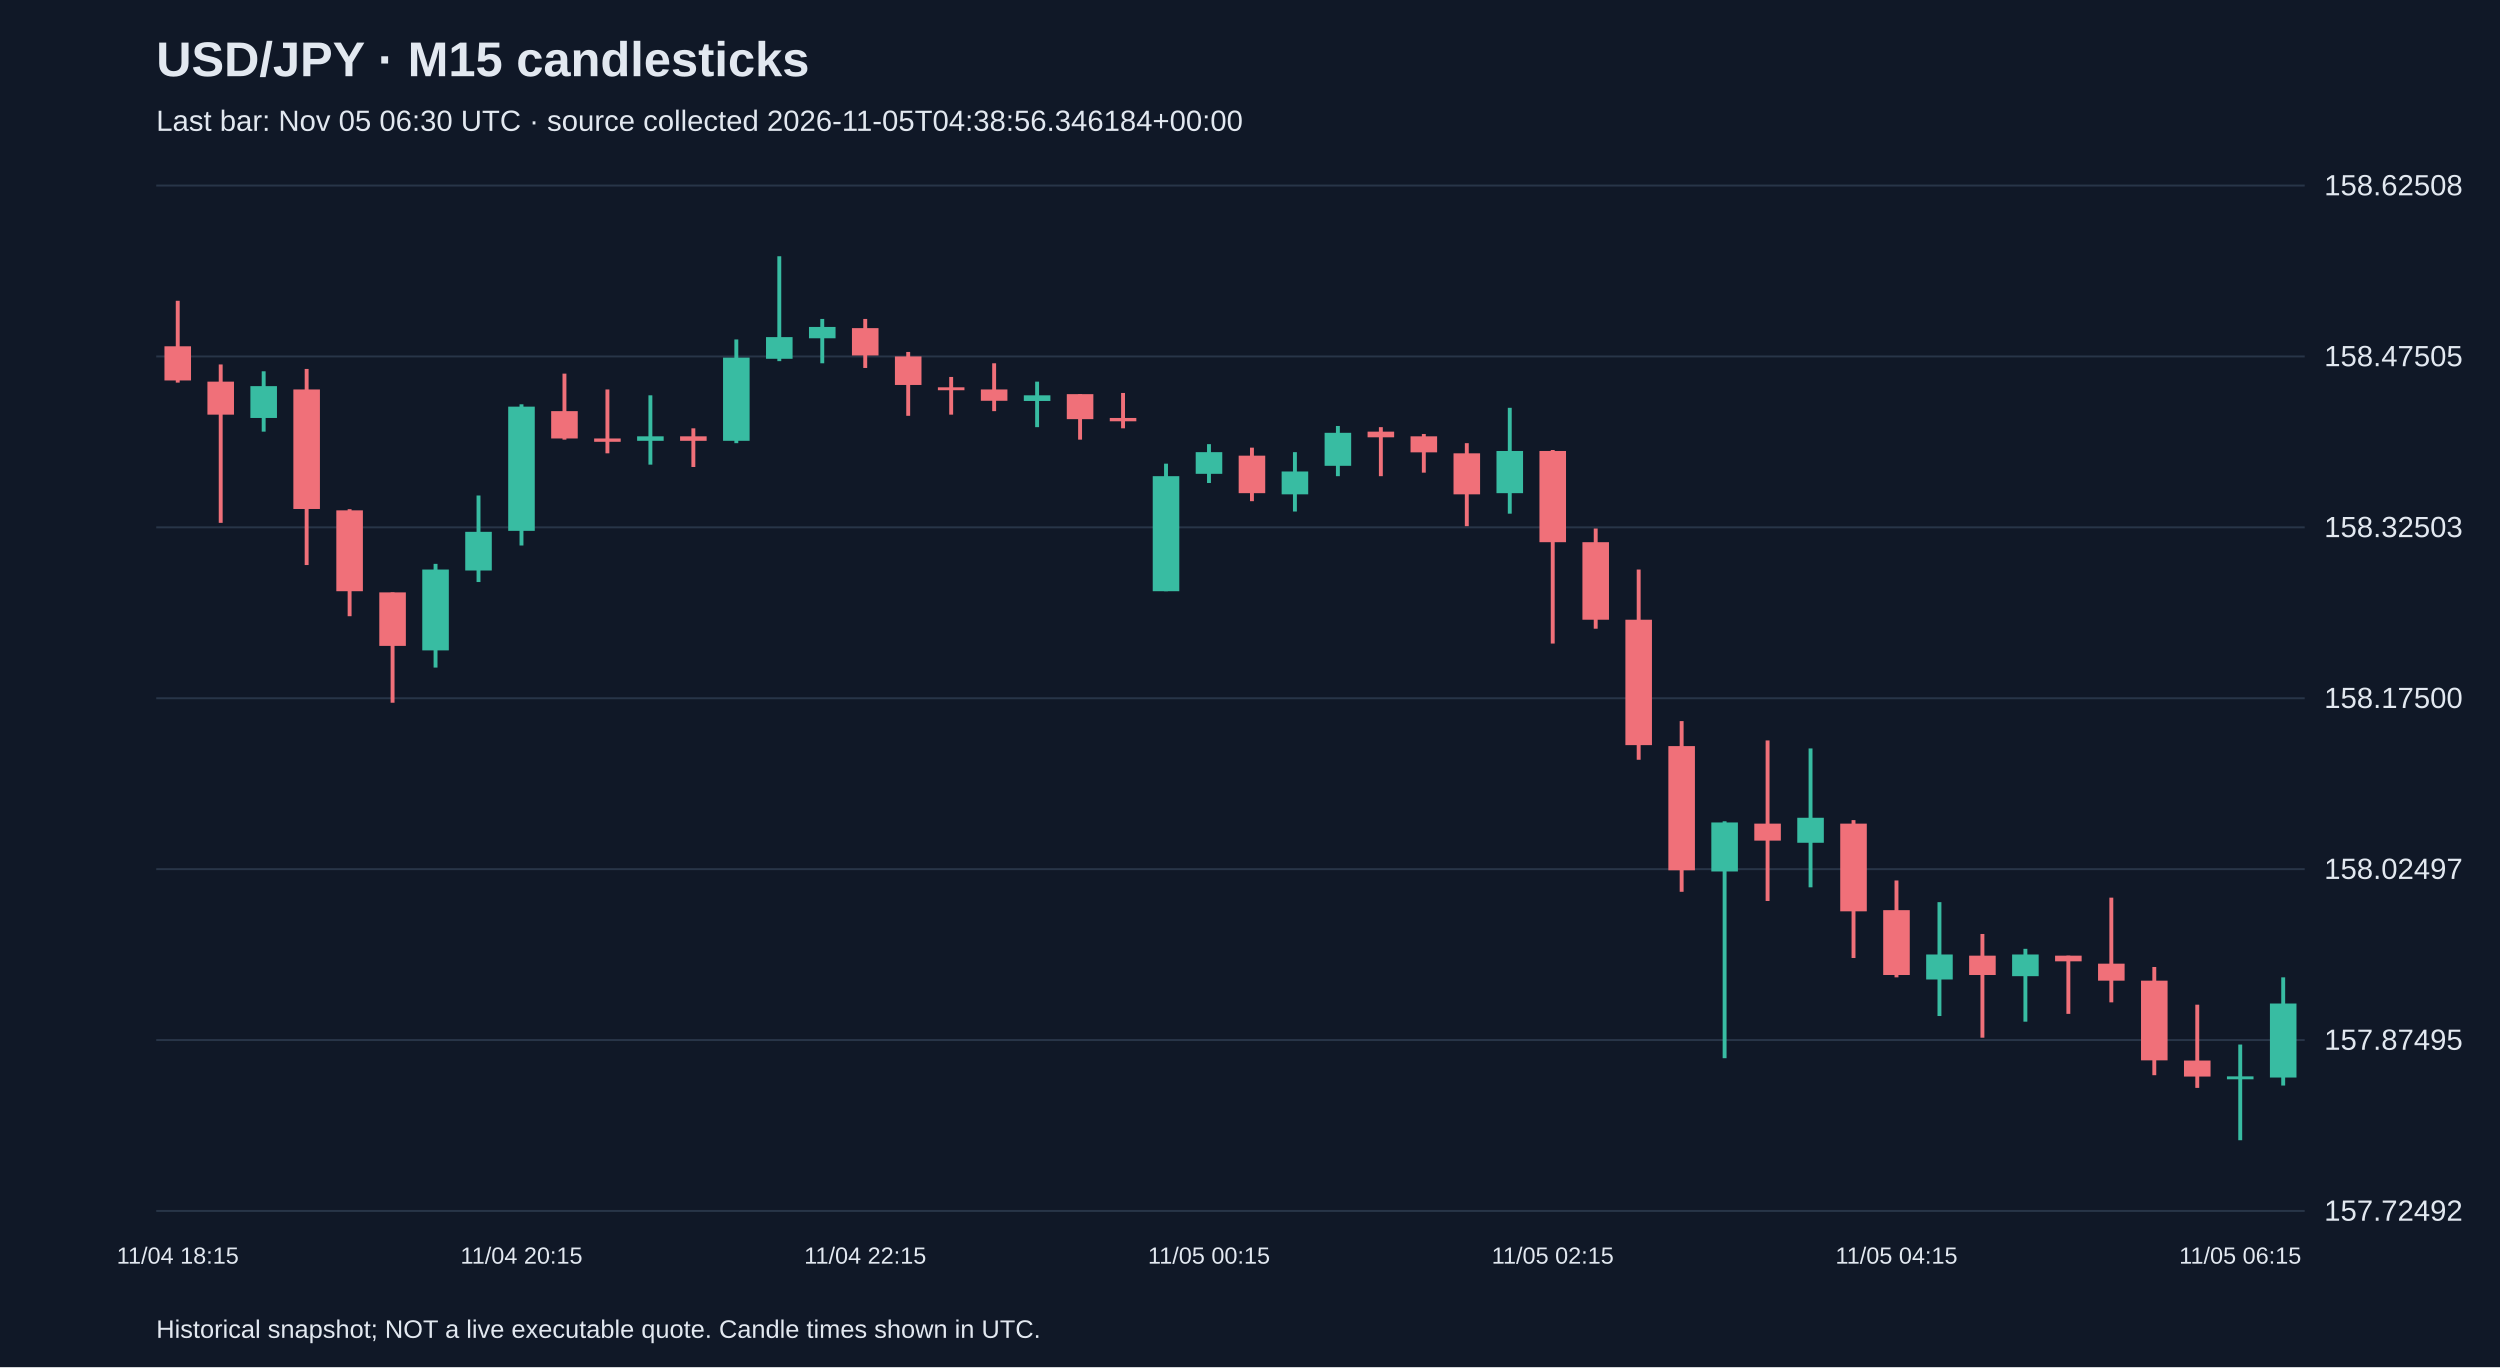
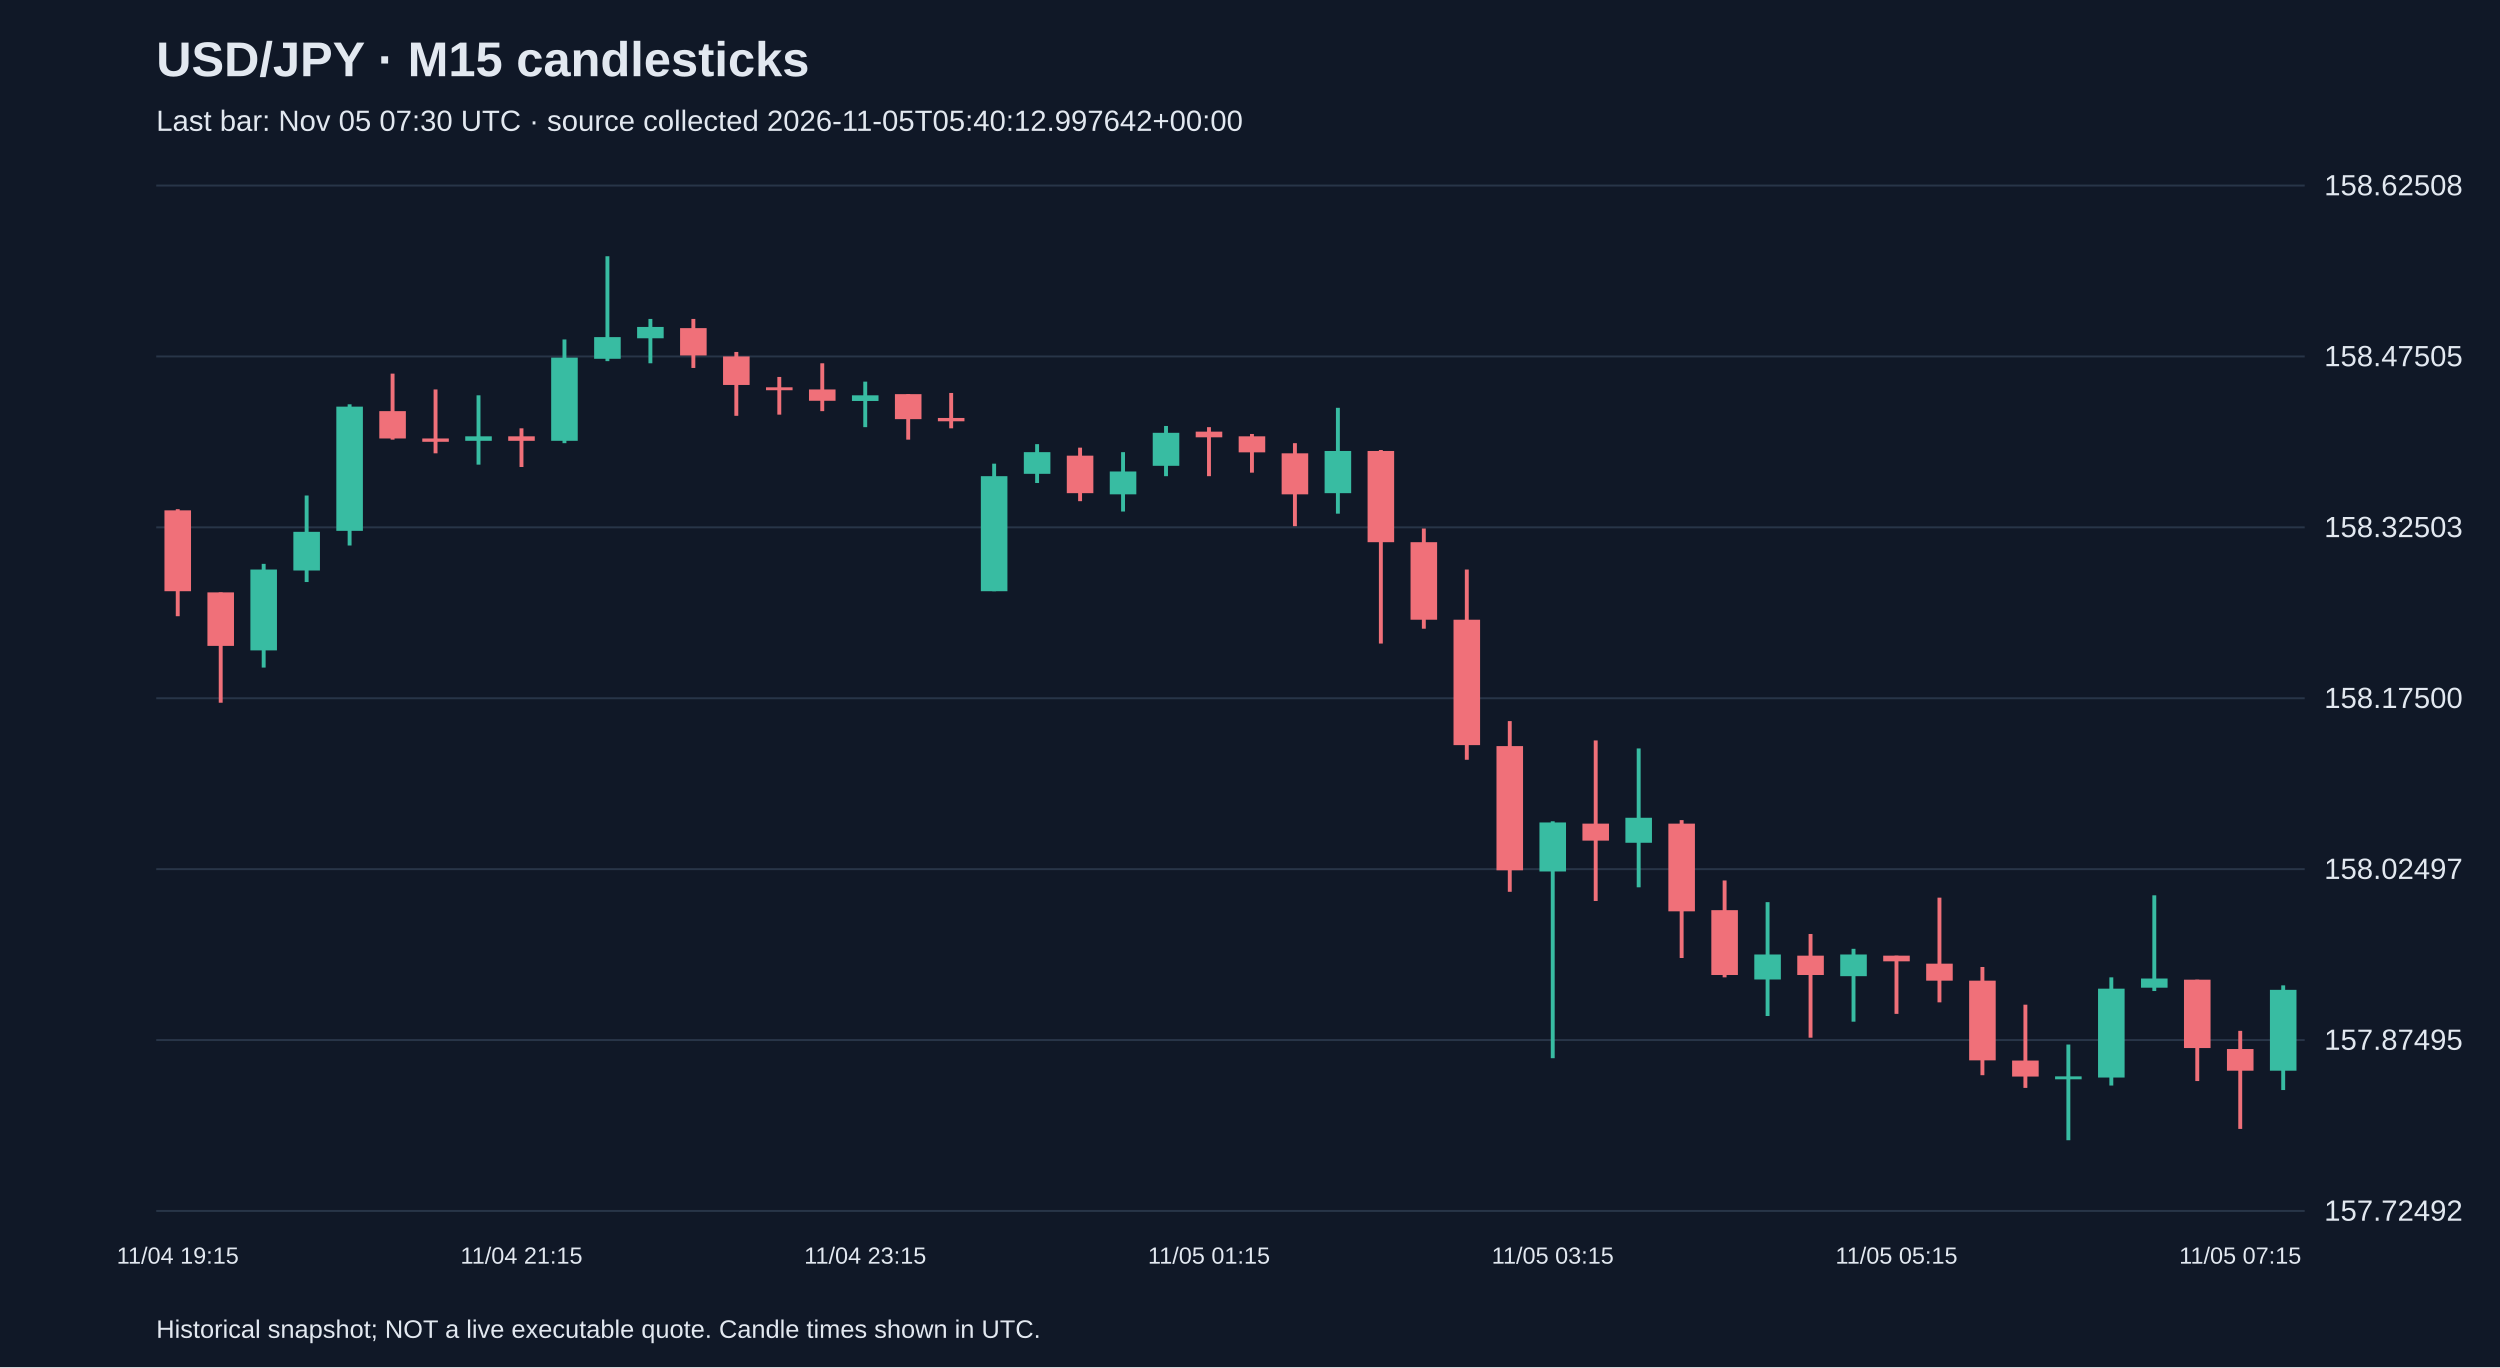
<svg xmlns="http://www.w3.org/2000/svg" viewBox="0 0 1280 700">
  <rect width="100%" height="100%" fill="#101827" />
  <style>text{font-family:Arial,sans-serif;fill:#e2e8f0}</style>
  <text x="80" y="39" font-size="25" font-weight="bold">USD/JPY · M15 candlesticks</text>
-   <text x="80" y="67" font-size="15" fill="#a6b1c5">Last bar: Nov 05 06:30 UTC · source collected 2026-11-05T04:38:56.346184+00:00</text>
+   <text x="80" y="67" font-size="15" fill="#a6b1c5">Last bar: Nov 05 07:30 UTC · source collected 2026-11-05T05:40:12.997642+00:00</text>
  <line x1="80" y1="620.0" x2="1180" y2="620.0" stroke="#283548" />
  <text x="1190" y="625.0" font-size="15">157.72492</text>
  <line x1="80" y1="532.5" x2="1180" y2="532.5" stroke="#283548" />
  <text x="1190" y="537.5" font-size="15">157.87495</text>
  <line x1="80" y1="445.0" x2="1180" y2="445.0" stroke="#283548" />
  <text x="1190" y="450.0" font-size="15">158.02497</text>
  <line x1="80" y1="357.5" x2="1180" y2="357.5" stroke="#283548" />
  <text x="1190" y="362.5" font-size="15">158.17500</text>
  <line x1="80" y1="270.0" x2="1180" y2="270.0" stroke="#283548" />
  <text x="1190" y="275.0" font-size="15">158.32503</text>
  <line x1="80" y1="182.5" x2="1180" y2="182.5" stroke="#283548" />
  <text x="1190" y="187.5" font-size="15">158.47505</text>
  <line x1="80" y1="95.0" x2="1180" y2="95.0" stroke="#283548" />
  <text x="1190" y="100.0" font-size="15">158.62508</text>
-   <line x1="91.0" y1="154.0" x2="91.0" y2="195.9" stroke="#f07079" stroke-width="2" />
-   <rect x="84.2" y="177.3" width="13.6" height="17.5" fill="#f07079" />
-   <text x="91.0" y="647" text-anchor="middle" font-size="12">11/04 18:15</text>
-   <line x1="113.0" y1="186.6" x2="113.0" y2="267.7" stroke="#f07079" stroke-width="2" />
-   <rect x="106.2" y="195.4" width="13.6" height="16.9" fill="#f07079" />
-   <line x1="135.0" y1="190.1" x2="135.0" y2="221.0" stroke="#38bca2" stroke-width="2" />
-   <rect x="128.2" y="197.7" width="13.6" height="16.3" fill="#38bca2" />
-   <line x1="157.0" y1="188.9" x2="157.0" y2="289.3" stroke="#f07079" stroke-width="2" />
-   <rect x="150.2" y="199.4" width="13.6" height="61.2" fill="#f07079" />
-   <line x1="179.0" y1="260.7" x2="179.0" y2="315.5" stroke="#f07079" stroke-width="2" />
-   <rect x="172.2" y="261.3" width="13.6" height="41.4" fill="#f07079" />
-   <line x1="201.0" y1="303.3" x2="201.0" y2="359.8" stroke="#f07079" stroke-width="2" />
-   <rect x="194.2" y="303.3" width="13.6" height="27.4" fill="#f07079" />
-   <line x1="223.0" y1="288.7" x2="223.0" y2="341.8" stroke="#38bca2" stroke-width="2" />
-   <rect x="216.2" y="291.6" width="13.6" height="41.4" fill="#38bca2" />
-   <line x1="245.0" y1="253.7" x2="245.0" y2="298.0" stroke="#38bca2" stroke-width="2" />
-   <rect x="238.2" y="272.3" width="13.6" height="19.8" fill="#38bca2" />
-   <line x1="267.0" y1="207.0" x2="267.0" y2="279.3" stroke="#38bca2" stroke-width="2" />
-   <rect x="260.2" y="208.2" width="13.6" height="63.6" fill="#38bca2" />
-   <text x="267.0" y="647" text-anchor="middle" font-size="12">11/04 20:15</text>
-   <line x1="289.0" y1="191.3" x2="289.0" y2="225.1" stroke="#f07079" stroke-width="2" />
-   <rect x="282.2" y="210.5" width="13.6" height="14.0" fill="#f07079" />
-   <line x1="311.0" y1="199.4" x2="311.0" y2="232.1" stroke="#f07079" stroke-width="2" />
-   <rect x="304.2" y="224.5" width="13.6" height="1.7" fill="#f07079" />
-   <line x1="333.0" y1="202.4" x2="333.0" y2="237.9" stroke="#38bca2" stroke-width="2" />
-   <rect x="326.2" y="223.4" width="13.6" height="2.3" fill="#38bca2" />
-   <line x1="355.0" y1="219.3" x2="355.0" y2="239.1" stroke="#f07079" stroke-width="2" />
-   <rect x="348.2" y="223.4" width="13.6" height="2.3" fill="#f07079" />
-   <line x1="377.0" y1="173.8" x2="377.0" y2="226.9" stroke="#38bca2" stroke-width="2" />
-   <rect x="370.2" y="183.1" width="13.6" height="42.6" fill="#38bca2" />
-   <line x1="399.0" y1="131.2" x2="399.0" y2="184.9" stroke="#38bca2" stroke-width="2" />
-   <rect x="392.2" y="172.6" width="13.6" height="11.1" fill="#38bca2" />
-   <line x1="421.0" y1="163.3" x2="421.0" y2="186.0" stroke="#38bca2" stroke-width="2" />
-   <rect x="414.2" y="167.4" width="13.6" height="5.8" fill="#38bca2" />
-   <line x1="443.0" y1="163.3" x2="443.0" y2="188.4" stroke="#f07079" stroke-width="2" />
-   <rect x="436.2" y="168.0" width="13.6" height="14.0" fill="#f07079" />
-   <text x="443.0" y="647" text-anchor="middle" font-size="12">11/04 22:15</text>
-   <line x1="465.0" y1="180.2" x2="465.0" y2="212.9" stroke="#f07079" stroke-width="2" />
-   <rect x="458.2" y="182.5" width="13.6" height="14.6" fill="#f07079" />
-   <line x1="487.0" y1="193.0" x2="487.0" y2="212.3" stroke="#f07079" stroke-width="2" />
-   <rect x="480.2" y="198.3" width="13.6" height="1.5" fill="#f07079" />
-   <line x1="509.0" y1="186.0" x2="509.0" y2="210.5" stroke="#f07079" stroke-width="2" />
-   <rect x="502.2" y="199.4" width="13.6" height="5.8" fill="#f07079" />
-   <line x1="531.0" y1="195.4" x2="531.0" y2="218.7" stroke="#38bca2" stroke-width="2" />
-   <rect x="524.2" y="202.4" width="13.6" height="2.9" fill="#38bca2" />
-   <line x1="553.0" y1="201.8" x2="553.0" y2="225.1" stroke="#f07079" stroke-width="2" />
-   <rect x="546.2" y="201.8" width="13.6" height="12.8" fill="#f07079" />
-   <line x1="575.0" y1="201.2" x2="575.0" y2="219.3" stroke="#f07079" stroke-width="2" />
-   <rect x="568.2" y="214.0" width="13.6" height="1.7" fill="#f07079" />
-   <line x1="597.0" y1="237.4" x2="597.0" y2="302.7" stroke="#38bca2" stroke-width="2" />
-   <rect x="590.2" y="243.8" width="13.6" height="58.9" fill="#38bca2" />
-   <line x1="619.0" y1="227.4" x2="619.0" y2="247.3" stroke="#38bca2" stroke-width="2" />
-   <rect x="612.2" y="231.5" width="13.6" height="11.1" fill="#38bca2" />
-   <text x="619.0" y="647" text-anchor="middle" font-size="12">11/05 00:15</text>
-   <line x1="641.0" y1="229.2" x2="641.0" y2="256.6" stroke="#f07079" stroke-width="2" />
-   <rect x="634.2" y="233.3" width="13.6" height="19.2" fill="#f07079" />
-   <line x1="663.0" y1="231.5" x2="663.0" y2="261.9" stroke="#38bca2" stroke-width="2" />
-   <rect x="656.2" y="241.4" width="13.6" height="11.7" fill="#38bca2" />
-   <line x1="685.0" y1="218.1" x2="685.0" y2="243.8" stroke="#38bca2" stroke-width="2" />
-   <rect x="678.2" y="221.6" width="13.6" height="16.9" fill="#38bca2" />
-   <line x1="707.0" y1="218.7" x2="707.0" y2="243.8" stroke="#f07079" stroke-width="2" />
-   <rect x="700.2" y="221.0" width="13.6" height="2.9" fill="#f07079" />
-   <line x1="729.0" y1="222.2" x2="729.0" y2="242.0" stroke="#f07079" stroke-width="2" />
-   <rect x="722.2" y="223.4" width="13.6" height="8.2" fill="#f07079" />
-   <line x1="751.0" y1="226.9" x2="751.0" y2="269.4" stroke="#f07079" stroke-width="2" />
-   <rect x="744.2" y="232.1" width="13.6" height="21.0" fill="#f07079" />
-   <line x1="773.0" y1="208.8" x2="773.0" y2="263.0" stroke="#38bca2" stroke-width="2" />
-   <rect x="766.2" y="230.9" width="13.6" height="21.6" fill="#38bca2" />
-   <line x1="795.0" y1="230.4" x2="795.0" y2="329.5" stroke="#f07079" stroke-width="2" />
-   <rect x="788.2" y="230.9" width="13.6" height="46.7" fill="#f07079" />
-   <text x="795.0" y="647" text-anchor="middle" font-size="12">11/05 02:15</text>
-   <line x1="817.0" y1="270.6" x2="817.0" y2="321.9" stroke="#f07079" stroke-width="2" />
-   <rect x="810.2" y="277.6" width="13.6" height="39.7" fill="#f07079" />
-   <line x1="839.0" y1="291.6" x2="839.0" y2="389.0" stroke="#f07079" stroke-width="2" />
-   <rect x="832.2" y="317.3" width="13.6" height="64.2" fill="#f07079" />
-   <line x1="861.0" y1="369.2" x2="861.0" y2="456.6" stroke="#f07079" stroke-width="2" />
-   <rect x="854.2" y="382.0" width="13.6" height="63.6" fill="#f07079" />
-   <line x1="883.0" y1="420.5" x2="883.0" y2="541.8" stroke="#38bca2" stroke-width="2" />
-   <rect x="876.2" y="421.1" width="13.6" height="25.1" fill="#38bca2" />
-   <line x1="905.0" y1="379.1" x2="905.0" y2="461.3" stroke="#f07079" stroke-width="2" />
-   <rect x="898.2" y="421.7" width="13.6" height="8.7" fill="#f07079" />
-   <line x1="927.0" y1="383.2" x2="927.0" y2="454.3" stroke="#38bca2" stroke-width="2" />
-   <rect x="920.2" y="418.7" width="13.6" height="12.8" fill="#38bca2" />
-   <line x1="949.0" y1="419.9" x2="949.0" y2="490.5" stroke="#f07079" stroke-width="2" />
-   <rect x="942.2" y="421.7" width="13.6" height="44.9" fill="#f07079" />
-   <line x1="971.0" y1="450.8" x2="971.0" y2="500.4" stroke="#f07079" stroke-width="2" />
-   <rect x="964.2" y="466.0" width="13.6" height="33.2" fill="#f07079" />
-   <text x="971.0" y="647" text-anchor="middle" font-size="12">11/05 04:15</text>
-   <line x1="993.0" y1="461.9" x2="993.0" y2="520.2" stroke="#38bca2" stroke-width="2" />
-   <rect x="986.2" y="488.7" width="13.6" height="12.8" fill="#38bca2" />
-   <line x1="1015.0" y1="478.2" x2="1015.0" y2="531.3" stroke="#f07079" stroke-width="2" />
-   <rect x="1008.2" y="489.3" width="13.6" height="9.9" fill="#f07079" />
-   <line x1="1037.0" y1="485.8" x2="1037.0" y2="523.1" stroke="#38bca2" stroke-width="2" />
-   <rect x="1030.2" y="488.7" width="13.6" height="11.1" fill="#38bca2" />
-   <line x1="1059.0" y1="489.3" x2="1059.0" y2="519.1" stroke="#f07079" stroke-width="2" />
-   <rect x="1052.2" y="489.3" width="13.6" height="2.9" fill="#f07079" />
-   <line x1="1081.0" y1="459.6" x2="1081.0" y2="513.2" stroke="#f07079" stroke-width="2" />
-   <rect x="1074.2" y="493.4" width="13.6" height="8.7" fill="#f07079" />
-   <line x1="1103.0" y1="495.1" x2="1103.0" y2="550.5" stroke="#f07079" stroke-width="2" />
-   <rect x="1096.2" y="502.1" width="13.6" height="40.8" fill="#f07079" />
-   <line x1="1125.0" y1="514.4" x2="1125.0" y2="557.0" stroke="#f07079" stroke-width="2" />
-   <rect x="1118.2" y="543.0" width="13.6" height="8.2" fill="#f07079" />
-   <line x1="1147.0" y1="534.8" x2="1147.0" y2="583.8" stroke="#38bca2" stroke-width="2" />
-   <rect x="1140.2" y="551.1" width="13.6" height="1.5" fill="#38bca2" />
-   <text x="1147.0" y="647" text-anchor="middle" font-size="12">11/05 06:15</text>
-   <line x1="1169.0" y1="500.4" x2="1169.0" y2="555.8" stroke="#38bca2" stroke-width="2" />
-   <rect x="1162.2" y="513.8" width="13.6" height="37.9" fill="#38bca2" />
+   <line x1="91.0" y1="260.7" x2="91.0" y2="315.5" stroke="#f07079" stroke-width="2" />
+   <rect x="84.2" y="261.3" width="13.6" height="41.4" fill="#f07079" />
+   <text x="91.0" y="647" text-anchor="middle" font-size="12">11/04 19:15</text>
+   <line x1="113.0" y1="303.3" x2="113.0" y2="359.8" stroke="#f07079" stroke-width="2" />
+   <rect x="106.2" y="303.3" width="13.6" height="27.4" fill="#f07079" />
+   <line x1="135.0" y1="288.7" x2="135.0" y2="341.8" stroke="#38bca2" stroke-width="2" />
+   <rect x="128.2" y="291.6" width="13.6" height="41.4" fill="#38bca2" />
+   <line x1="157.0" y1="253.7" x2="157.0" y2="298.0" stroke="#38bca2" stroke-width="2" />
+   <rect x="150.2" y="272.3" width="13.6" height="19.8" fill="#38bca2" />
+   <line x1="179.0" y1="207.0" x2="179.0" y2="279.3" stroke="#38bca2" stroke-width="2" />
+   <rect x="172.2" y="208.2" width="13.6" height="63.6" fill="#38bca2" />
+   <line x1="201.0" y1="191.3" x2="201.0" y2="225.1" stroke="#f07079" stroke-width="2" />
+   <rect x="194.2" y="210.5" width="13.6" height="14.0" fill="#f07079" />
+   <line x1="223.0" y1="199.4" x2="223.0" y2="232.1" stroke="#f07079" stroke-width="2" />
+   <rect x="216.2" y="224.5" width="13.6" height="1.7" fill="#f07079" />
+   <line x1="245.0" y1="202.4" x2="245.0" y2="237.9" stroke="#38bca2" stroke-width="2" />
+   <rect x="238.2" y="223.4" width="13.6" height="2.3" fill="#38bca2" />
+   <line x1="267.0" y1="219.3" x2="267.0" y2="239.1" stroke="#f07079" stroke-width="2" />
+   <rect x="260.2" y="223.4" width="13.6" height="2.3" fill="#f07079" />
+   <text x="267.0" y="647" text-anchor="middle" font-size="12">11/04 21:15</text>
+   <line x1="289.0" y1="173.8" x2="289.0" y2="226.9" stroke="#38bca2" stroke-width="2" />
+   <rect x="282.2" y="183.1" width="13.6" height="42.6" fill="#38bca2" />
+   <line x1="311.0" y1="131.2" x2="311.0" y2="184.9" stroke="#38bca2" stroke-width="2" />
+   <rect x="304.2" y="172.6" width="13.6" height="11.1" fill="#38bca2" />
+   <line x1="333.0" y1="163.3" x2="333.0" y2="186.0" stroke="#38bca2" stroke-width="2" />
+   <rect x="326.2" y="167.4" width="13.6" height="5.8" fill="#38bca2" />
+   <line x1="355.0" y1="163.3" x2="355.0" y2="188.4" stroke="#f07079" stroke-width="2" />
+   <rect x="348.2" y="168.0" width="13.6" height="14.0" fill="#f07079" />
+   <line x1="377.0" y1="180.2" x2="377.0" y2="212.9" stroke="#f07079" stroke-width="2" />
+   <rect x="370.2" y="182.5" width="13.6" height="14.6" fill="#f07079" />
+   <line x1="399.0" y1="193.0" x2="399.0" y2="212.3" stroke="#f07079" stroke-width="2" />
+   <rect x="392.2" y="198.3" width="13.6" height="1.5" fill="#f07079" />
+   <line x1="421.0" y1="186.0" x2="421.0" y2="210.5" stroke="#f07079" stroke-width="2" />
+   <rect x="414.2" y="199.4" width="13.6" height="5.8" fill="#f07079" />
+   <line x1="443.0" y1="195.4" x2="443.0" y2="218.7" stroke="#38bca2" stroke-width="2" />
+   <rect x="436.2" y="202.4" width="13.6" height="2.9" fill="#38bca2" />
+   <text x="443.0" y="647" text-anchor="middle" font-size="12">11/04 23:15</text>
+   <line x1="465.0" y1="201.8" x2="465.0" y2="225.1" stroke="#f07079" stroke-width="2" />
+   <rect x="458.2" y="201.8" width="13.6" height="12.8" fill="#f07079" />
+   <line x1="487.0" y1="201.2" x2="487.0" y2="219.3" stroke="#f07079" stroke-width="2" />
+   <rect x="480.2" y="214.0" width="13.6" height="1.7" fill="#f07079" />
+   <line x1="509.0" y1="237.4" x2="509.0" y2="302.7" stroke="#38bca2" stroke-width="2" />
+   <rect x="502.2" y="243.8" width="13.6" height="58.9" fill="#38bca2" />
+   <line x1="531.0" y1="227.4" x2="531.0" y2="247.3" stroke="#38bca2" stroke-width="2" />
+   <rect x="524.2" y="231.5" width="13.6" height="11.1" fill="#38bca2" />
+   <line x1="553.0" y1="229.2" x2="553.0" y2="256.6" stroke="#f07079" stroke-width="2" />
+   <rect x="546.2" y="233.3" width="13.6" height="19.2" fill="#f07079" />
+   <line x1="575.0" y1="231.5" x2="575.0" y2="261.9" stroke="#38bca2" stroke-width="2" />
+   <rect x="568.2" y="241.4" width="13.6" height="11.7" fill="#38bca2" />
+   <line x1="597.0" y1="218.1" x2="597.0" y2="243.8" stroke="#38bca2" stroke-width="2" />
+   <rect x="590.2" y="221.6" width="13.6" height="16.9" fill="#38bca2" />
+   <line x1="619.0" y1="218.7" x2="619.0" y2="243.8" stroke="#f07079" stroke-width="2" />
+   <rect x="612.2" y="221.0" width="13.6" height="2.9" fill="#f07079" />
+   <text x="619.0" y="647" text-anchor="middle" font-size="12">11/05 01:15</text>
+   <line x1="641.0" y1="222.2" x2="641.0" y2="242.0" stroke="#f07079" stroke-width="2" />
+   <rect x="634.2" y="223.4" width="13.6" height="8.2" fill="#f07079" />
+   <line x1="663.0" y1="226.9" x2="663.0" y2="269.4" stroke="#f07079" stroke-width="2" />
+   <rect x="656.2" y="232.1" width="13.6" height="21.0" fill="#f07079" />
+   <line x1="685.0" y1="208.8" x2="685.0" y2="263.0" stroke="#38bca2" stroke-width="2" />
+   <rect x="678.2" y="230.9" width="13.6" height="21.6" fill="#38bca2" />
+   <line x1="707.0" y1="230.4" x2="707.0" y2="329.5" stroke="#f07079" stroke-width="2" />
+   <rect x="700.2" y="230.9" width="13.6" height="46.7" fill="#f07079" />
+   <line x1="729.0" y1="270.6" x2="729.0" y2="321.9" stroke="#f07079" stroke-width="2" />
+   <rect x="722.2" y="277.6" width="13.6" height="39.7" fill="#f07079" />
+   <line x1="751.0" y1="291.6" x2="751.0" y2="389.0" stroke="#f07079" stroke-width="2" />
+   <rect x="744.2" y="317.3" width="13.6" height="64.2" fill="#f07079" />
+   <line x1="773.0" y1="369.2" x2="773.0" y2="456.6" stroke="#f07079" stroke-width="2" />
+   <rect x="766.2" y="382.0" width="13.6" height="63.6" fill="#f07079" />
+   <line x1="795.0" y1="420.5" x2="795.0" y2="541.8" stroke="#38bca2" stroke-width="2" />
+   <rect x="788.2" y="421.1" width="13.6" height="25.1" fill="#38bca2" />
+   <text x="795.0" y="647" text-anchor="middle" font-size="12">11/05 03:15</text>
+   <line x1="817.0" y1="379.1" x2="817.0" y2="461.3" stroke="#f07079" stroke-width="2" />
+   <rect x="810.2" y="421.7" width="13.6" height="8.7" fill="#f07079" />
+   <line x1="839.0" y1="383.2" x2="839.0" y2="454.3" stroke="#38bca2" stroke-width="2" />
+   <rect x="832.2" y="418.7" width="13.6" height="12.8" fill="#38bca2" />
+   <line x1="861.0" y1="419.9" x2="861.0" y2="490.5" stroke="#f07079" stroke-width="2" />
+   <rect x="854.2" y="421.7" width="13.6" height="44.9" fill="#f07079" />
+   <line x1="883.0" y1="450.8" x2="883.0" y2="500.4" stroke="#f07079" stroke-width="2" />
+   <rect x="876.2" y="466.0" width="13.6" height="33.2" fill="#f07079" />
+   <line x1="905.0" y1="461.9" x2="905.0" y2="520.2" stroke="#38bca2" stroke-width="2" />
+   <rect x="898.2" y="488.7" width="13.6" height="12.8" fill="#38bca2" />
+   <line x1="927.0" y1="478.2" x2="927.0" y2="531.3" stroke="#f07079" stroke-width="2" />
+   <rect x="920.2" y="489.3" width="13.6" height="9.9" fill="#f07079" />
+   <line x1="949.0" y1="485.8" x2="949.0" y2="523.1" stroke="#38bca2" stroke-width="2" />
+   <rect x="942.2" y="488.7" width="13.6" height="11.1" fill="#38bca2" />
+   <line x1="971.0" y1="489.3" x2="971.0" y2="519.1" stroke="#f07079" stroke-width="2" />
+   <rect x="964.2" y="489.3" width="13.6" height="2.9" fill="#f07079" />
+   <text x="971.0" y="647" text-anchor="middle" font-size="12">11/05 05:15</text>
+   <line x1="993.0" y1="459.6" x2="993.0" y2="513.2" stroke="#f07079" stroke-width="2" />
+   <rect x="986.2" y="493.4" width="13.6" height="8.7" fill="#f07079" />
+   <line x1="1015.0" y1="495.1" x2="1015.0" y2="550.5" stroke="#f07079" stroke-width="2" />
+   <rect x="1008.2" y="502.1" width="13.6" height="40.8" fill="#f07079" />
+   <line x1="1037.0" y1="514.4" x2="1037.0" y2="557.0" stroke="#f07079" stroke-width="2" />
+   <rect x="1030.2" y="543.0" width="13.6" height="8.2" fill="#f07079" />
+   <line x1="1059.0" y1="534.8" x2="1059.0" y2="583.8" stroke="#38bca2" stroke-width="2" />
+   <rect x="1052.2" y="551.1" width="13.6" height="1.5" fill="#38bca2" />
+   <line x1="1081.0" y1="500.4" x2="1081.0" y2="555.8" stroke="#38bca2" stroke-width="2" />
+   <rect x="1074.2" y="506.2" width="13.6" height="45.5" fill="#38bca2" />
+   <line x1="1103.0" y1="458.4" x2="1103.0" y2="507.4" stroke="#38bca2" stroke-width="2" />
+   <rect x="1096.2" y="501.0" width="13.6" height="4.7" fill="#38bca2" />
+   <line x1="1125.0" y1="501.6" x2="1125.0" y2="553.5" stroke="#f07079" stroke-width="2" />
+   <rect x="1118.2" y="501.6" width="13.6" height="35.0" fill="#f07079" />
+   <line x1="1147.0" y1="527.8" x2="1147.0" y2="578.0" stroke="#f07079" stroke-width="2" />
+   <rect x="1140.2" y="537.1" width="13.6" height="11.1" fill="#f07079" />
+   <text x="1147.0" y="647" text-anchor="middle" font-size="12">11/05 07:15</text>
+   <line x1="1169.0" y1="504.5" x2="1169.0" y2="558.1" stroke="#38bca2" stroke-width="2" />
+   <rect x="1162.2" y="506.8" width="13.6" height="41.4" fill="#38bca2" />
  <text x="80" y="685" font-size="13">Historical snapshot; NOT a live executable quote. Candle times shown in UTC.</text>
</svg>
